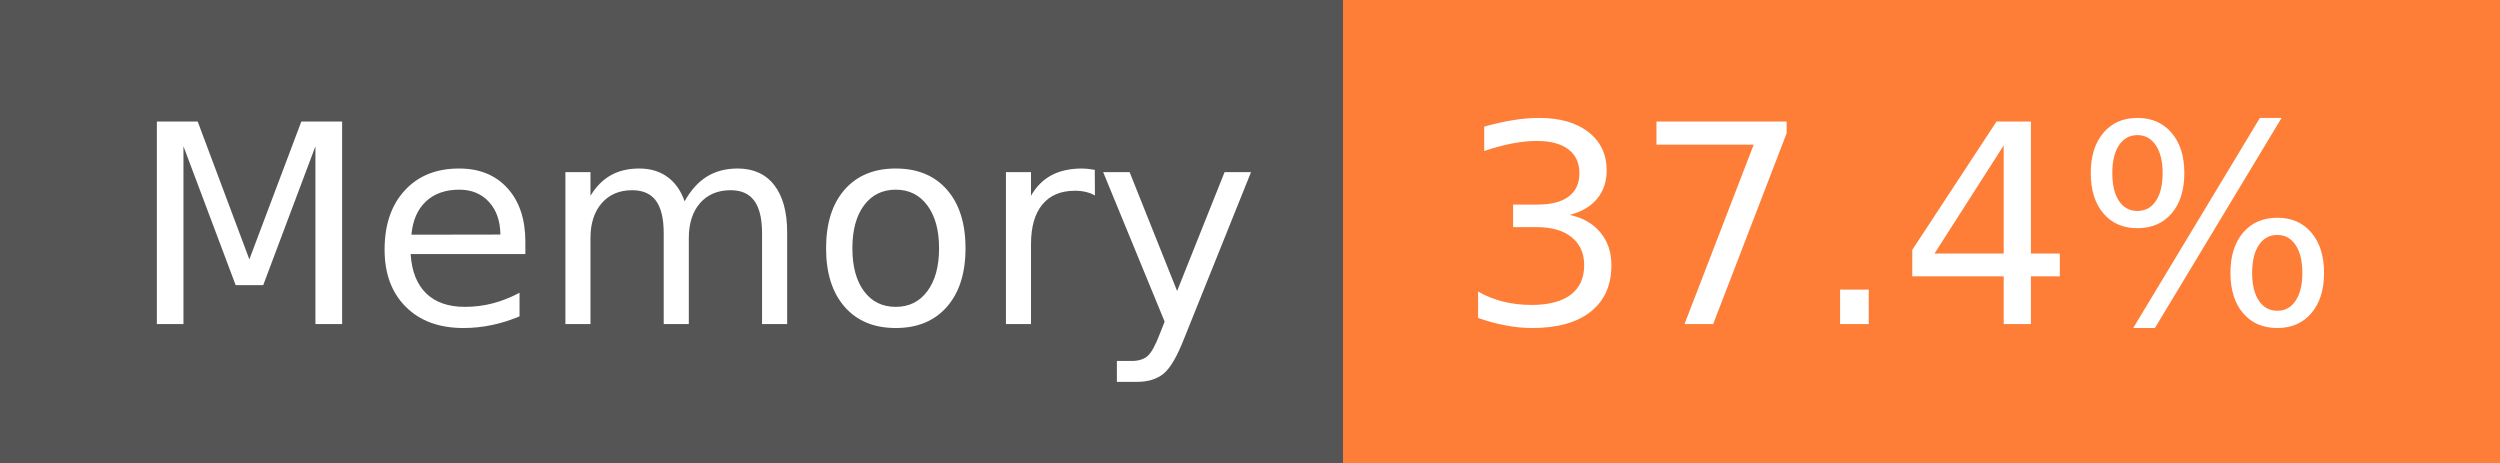
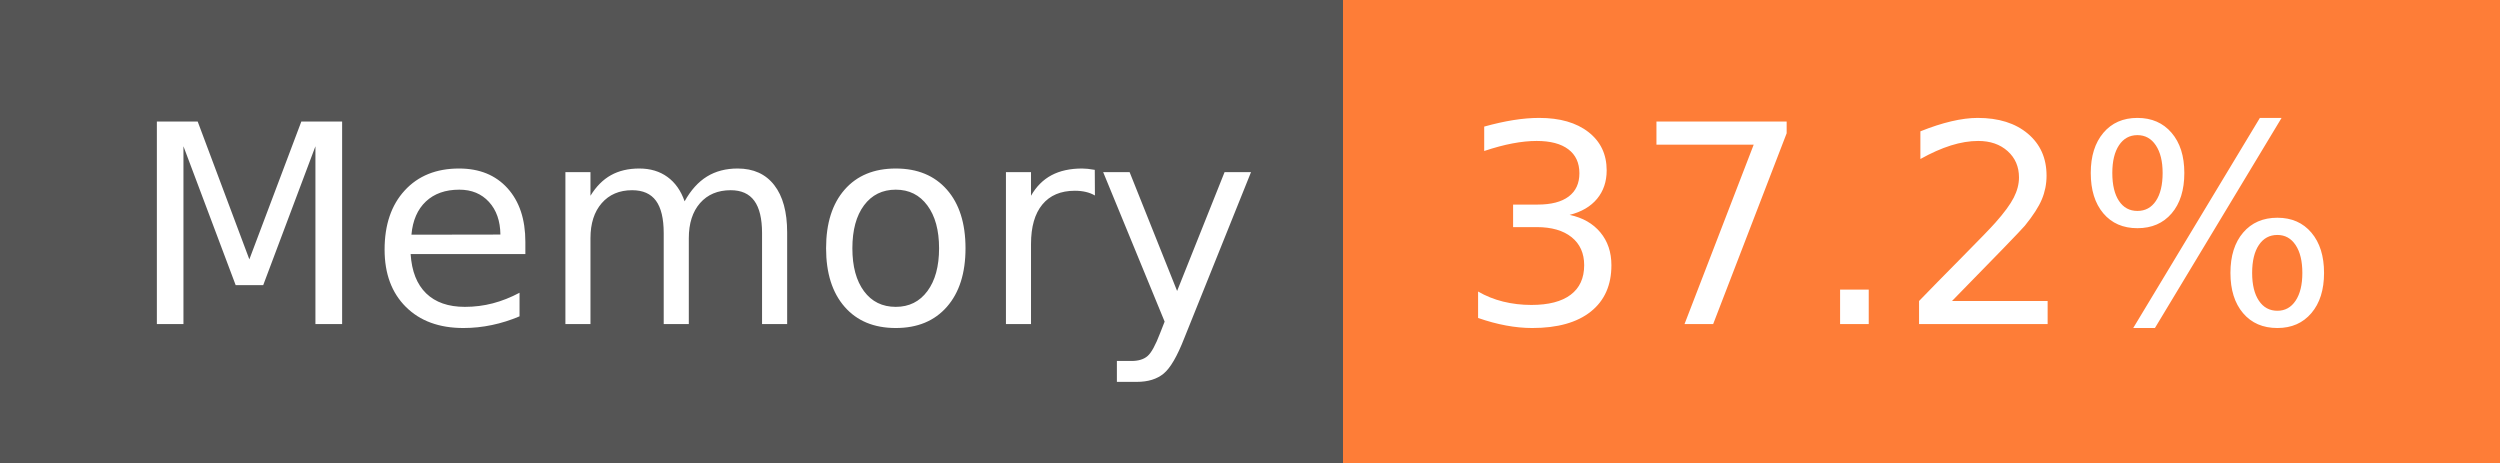
- <svg xmlns="http://www.w3.org/2000/svg" width="108" height="20" role="img" aria-label="Memory: 37.4%">
+ <svg xmlns="http://www.w3.org/2000/svg" width="108" height="20" role="img" aria-label="Memory: 37.2%">
  <g shape-rendering="crispEdges">
    <rect width="58" height="20" fill="#555" />
    <rect x="58" width="50" height="20" fill="#fe7d37" />
  </g>
  <g fill="#fff" text-anchor="middle" font-family="Verdana,Geneva,DejaVu Sans,sans-serif" text-rendering="geometricPrecision" font-size="120">
    <text x="300" y="140" transform="scale(.1)" fill="#fff" textLength="466">Memory</text>
-     <text x="820" y="140" transform="scale(.1)" fill="#fff" textLength="390">37.4%</text>
+     <text x="820" y="140" transform="scale(.1)" fill="#fff" textLength="390">37.2%</text>
  </g>
</svg>
